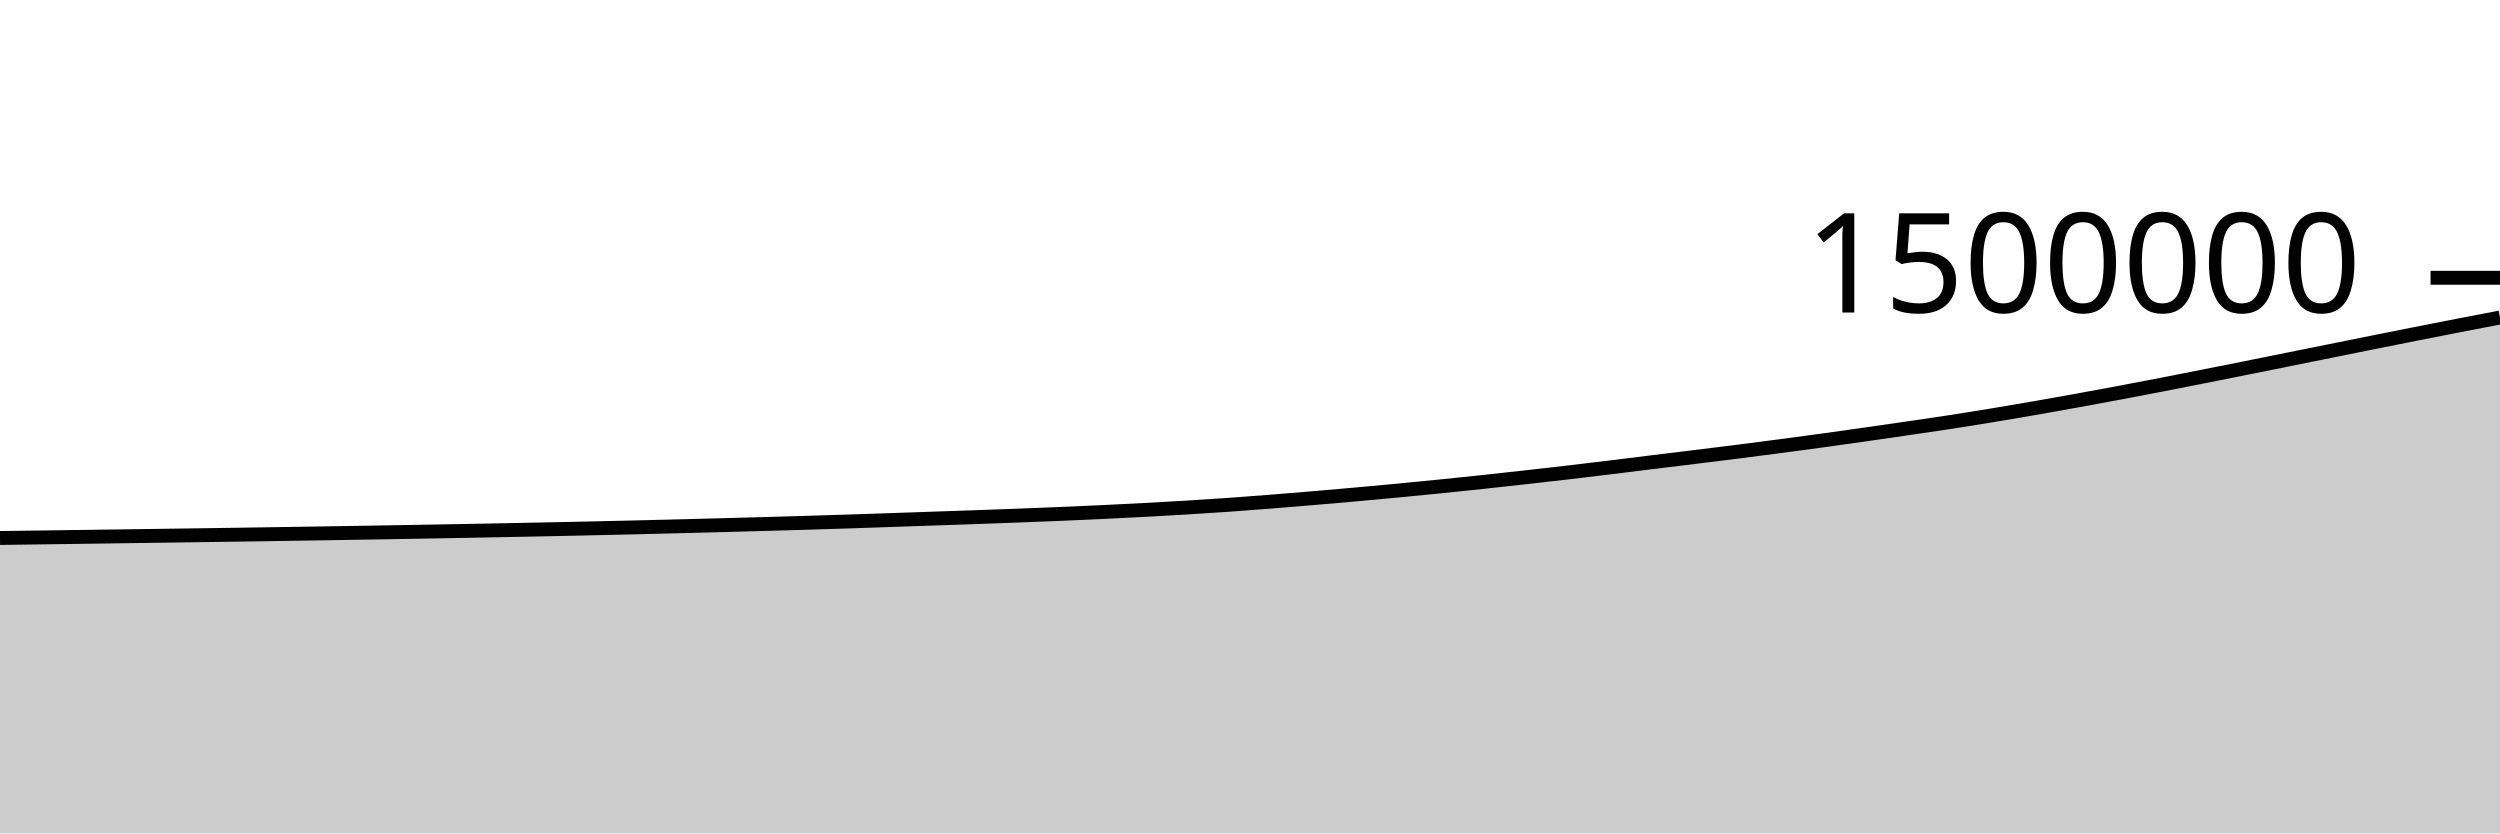
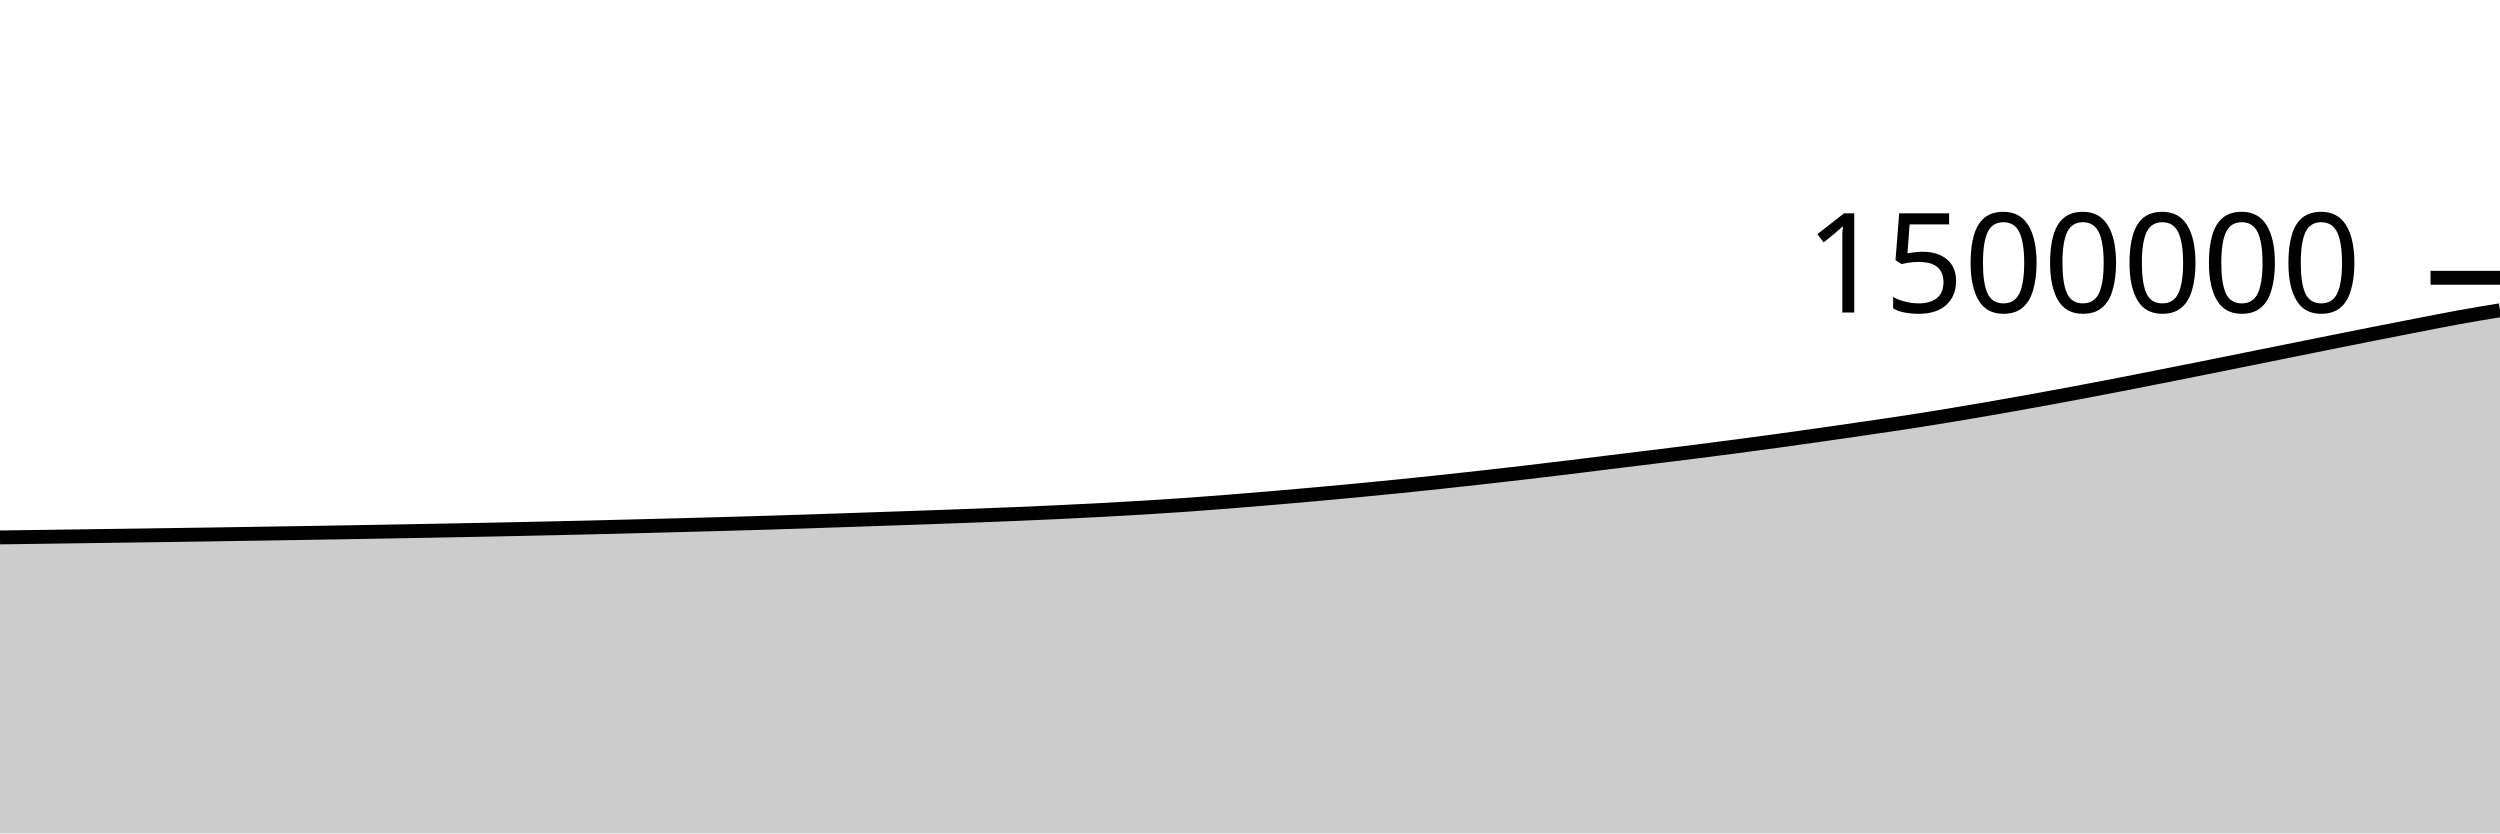
<svg xmlns="http://www.w3.org/2000/svg" viewBox="0 0 180 60">
  <g transform="translate(0,20)">
-     <path class="area" fill="rgba(0, 0, 0, 0.2)" d="M0,18.734C1.017,18.721,2.034,18.707,3.051,18.694C4.068,18.68,5.085,18.666,6.102,18.652C7.119,18.638,8.136,18.624,9.153,18.61C10.169,18.596,11.186,18.582,12.203,18.567C13.22,18.553,14.237,18.539,15.254,18.524C16.271,18.509,17.288,18.494,18.305,18.479C19.322,18.464,20.339,18.448,21.356,18.432C22.373,18.416,23.39,18.4,24.407,18.383C25.424,18.367,26.441,18.35,27.458,18.333C28.475,18.315,29.492,18.298,30.508,18.28C31.525,18.262,32.542,18.244,33.559,18.225C34.576,18.206,35.593,18.187,36.61,18.167C37.627,18.148,38.644,18.127,39.661,18.106C40.678,18.085,41.695,18.063,42.712,18.04C43.729,18.018,44.746,17.994,45.763,17.97C46.78,17.946,47.797,17.92,48.814,17.894C49.831,17.868,50.847,17.842,51.864,17.815C52.881,17.787,53.898,17.76,54.915,17.732C55.932,17.703,56.949,17.674,57.966,17.644C58.983,17.613,60,17.582,61.017,17.549C62.034,17.516,63.051,17.481,64.068,17.446C65.085,17.412,66.102,17.376,67.119,17.341C68.136,17.306,69.153,17.273,70.169,17.237C71.186,17.201,72.203,17.164,73.22,17.125C74.237,17.087,75.254,17.047,76.271,17.005C77.288,16.962,78.305,16.918,79.322,16.87C80.339,16.822,81.356,16.771,82.373,16.717C83.39,16.662,84.407,16.605,85.424,16.544C86.441,16.482,87.458,16.417,88.475,16.346C89.492,16.274,90.508,16.195,91.525,16.115C92.542,16.034,93.559,15.95,94.576,15.864C95.593,15.778,96.61,15.69,97.627,15.599C98.644,15.508,99.661,15.414,100.678,15.317C101.695,15.22,102.712,15.12,103.729,15.018C104.746,14.915,105.763,14.81,106.78,14.701C107.797,14.593,108.814,14.48,109.831,14.366C110.847,14.252,111.864,14.137,112.881,14.018C113.898,13.899,114.915,13.777,115.932,13.653C116.949,13.53,117.966,13.4,118.983,13.275C120,13.15,121.017,13.027,122.034,12.902C123.051,12.776,124.068,12.651,125.085,12.523C126.102,12.394,127.119,12.263,128.136,12.129C129.153,11.995,130.169,11.858,131.186,11.718C132.203,11.578,133.22,11.435,134.237,11.29C135.254,11.145,136.271,10.998,137.288,10.849C138.305,10.701,139.322,10.554,140.339,10.398C141.356,10.242,142.373,10.079,143.39,9.911C144.407,9.744,145.424,9.57,146.441,9.393C147.458,9.216,148.475,9.035,149.492,8.851C150.508,8.667,151.525,8.479,152.542,8.288C153.559,8.097,154.576,7.902,155.593,7.705C156.61,7.508,157.627,7.306,158.644,7.105C159.661,6.904,160.678,6.701,161.695,6.497C162.712,6.294,163.729,6.088,164.746,5.883C165.763,5.678,166.78,5.473,167.797,5.268C168.814,5.063,169.831,4.857,170.847,4.653C171.864,4.449,172.881,4.246,173.898,4.045C174.915,3.844,175.932,3.644,176.949,3.447C177.966,3.249,178.983,3.055,180,2.86L180,40C178.983,40,177.966,40,176.949,40C175.932,40,174.915,40,173.898,40C172.881,40,171.864,40,170.847,40C169.831,40,168.814,40,167.797,40C166.78,40,165.763,40,164.746,40C163.729,40,162.712,40,161.695,40C160.678,40,159.661,40,158.644,40C157.627,40,156.61,40,155.593,40C154.576,40,153.559,40,152.542,40C151.525,40,150.508,40,149.492,40C148.475,40,147.458,40,146.441,40C145.424,40,144.407,40,143.39,40C142.373,40,141.356,40,140.339,40C139.322,40,138.305,40,137.288,40C136.271,40,135.254,40,134.237,40C133.22,40,132.203,40,131.186,40C130.169,40,129.153,40,128.136,40C127.119,40,126.102,40,125.085,40C124.068,40,123.051,40,122.034,40C121.017,40,120,40,118.983,40C117.966,40,116.949,40,115.932,40C114.915,40,113.898,40,112.881,40C111.864,40,110.847,40,109.831,40C108.814,40,107.797,40,106.78,40C105.763,40,104.746,40,103.729,40C102.712,40,101.695,40,100.678,40C99.661,40,98.644,40,97.627,40C96.61,40,95.593,40,94.576,40C93.559,40,92.542,40,91.525,40C90.508,40,89.492,40,88.475,40C87.458,40,86.441,40,85.424,40C84.407,40,83.39,40,82.373,40C81.356,40,80.339,40,79.322,40C78.305,40,77.288,40,76.271,40C75.254,40,74.237,40,73.22,40C72.203,40,71.186,40,70.169,40C69.153,40,68.136,40,67.119,40C66.102,40,65.085,40,64.068,40C63.051,40,62.034,40,61.017,40C60,40,58.983,40,57.966,40C56.949,40,55.932,40,54.915,40C53.898,40,52.881,40,51.864,40C50.847,40,49.831,40,48.814,40C47.797,40,46.78,40,45.763,40C44.746,40,43.729,40,42.712,40C41.695,40,40.678,40,39.661,40C38.644,40,37.627,40,36.61,40C35.593,40,34.576,40,33.559,40C32.542,40,31.525,40,30.508,40C29.492,40,28.475,40,27.458,40C26.441,40,25.424,40,24.407,40C23.39,40,22.373,40,21.356,40C20.339,40,19.322,40,18.305,40C17.288,40,16.271,40,15.254,40C14.237,40,13.22,40,12.203,40C11.186,40,10.169,40,9.153,40C8.136,40,7.119,40,6.102,40C5.085,40,4.068,40,3.051,40C2.034,40,1.017,40,0,40Z" />
-     <path class="line" stroke="black" fill="none" d="M0,18.734C1.017,18.721,2.034,18.707,3.051,18.694C4.068,18.68,5.085,18.666,6.102,18.652C7.119,18.638,8.136,18.624,9.153,18.61C10.169,18.596,11.186,18.582,12.203,18.567C13.22,18.553,14.237,18.539,15.254,18.524C16.271,18.509,17.288,18.494,18.305,18.479C19.322,18.464,20.339,18.448,21.356,18.432C22.373,18.416,23.39,18.4,24.407,18.383C25.424,18.367,26.441,18.35,27.458,18.333C28.475,18.315,29.492,18.298,30.508,18.28C31.525,18.262,32.542,18.244,33.559,18.225C34.576,18.206,35.593,18.187,36.61,18.167C37.627,18.148,38.644,18.127,39.661,18.106C40.678,18.085,41.695,18.063,42.712,18.04C43.729,18.018,44.746,17.994,45.763,17.97C46.78,17.946,47.797,17.92,48.814,17.894C49.831,17.868,50.847,17.842,51.864,17.815C52.881,17.787,53.898,17.76,54.915,17.732C55.932,17.703,56.949,17.674,57.966,17.644C58.983,17.613,60,17.582,61.017,17.549C62.034,17.516,63.051,17.481,64.068,17.446C65.085,17.412,66.102,17.376,67.119,17.341C68.136,17.306,69.153,17.273,70.169,17.237C71.186,17.201,72.203,17.164,73.22,17.125C74.237,17.087,75.254,17.047,76.271,17.005C77.288,16.962,78.305,16.918,79.322,16.87C80.339,16.822,81.356,16.771,82.373,16.717C83.39,16.662,84.407,16.605,85.424,16.544C86.441,16.482,87.458,16.417,88.475,16.346C89.492,16.274,90.508,16.195,91.525,16.115C92.542,16.034,93.559,15.95,94.576,15.864C95.593,15.778,96.61,15.69,97.627,15.599C98.644,15.508,99.661,15.414,100.678,15.317C101.695,15.22,102.712,15.12,103.729,15.018C104.746,14.915,105.763,14.81,106.78,14.701C107.797,14.593,108.814,14.48,109.831,14.366C110.847,14.252,111.864,14.137,112.881,14.018C113.898,13.899,114.915,13.777,115.932,13.653C116.949,13.53,117.966,13.4,118.983,13.275C120,13.15,121.017,13.027,122.034,12.902C123.051,12.776,124.068,12.651,125.085,12.523C126.102,12.394,127.119,12.263,128.136,12.129C129.153,11.995,130.169,11.858,131.186,11.718C132.203,11.578,133.22,11.435,134.237,11.29C135.254,11.145,136.271,10.998,137.288,10.849C138.305,10.701,139.322,10.554,140.339,10.398C141.356,10.242,142.373,10.079,143.39,9.911C144.407,9.744,145.424,9.57,146.441,9.393C147.458,9.216,148.475,9.035,149.492,8.851C150.508,8.667,151.525,8.479,152.542,8.288C153.559,8.097,154.576,7.902,155.593,7.705C156.61,7.508,157.627,7.306,158.644,7.105C159.661,6.904,160.678,6.701,161.695,6.497C162.712,6.294,163.729,6.088,164.746,5.883C165.763,5.678,166.78,5.473,167.797,5.268C168.814,5.063,169.831,4.857,170.847,4.653C171.864,4.449,172.881,4.246,173.898,4.045C174.915,3.844,175.932,3.644,176.949,3.447C177.966,3.249,178.983,3.055,180,2.86" />
+     <path class="area" fill="rgba(0, 0, 0, 0.2)" d="M0,18.694C1.017,18.68,2.034,18.666,3.051,18.652C4.068,18.638,5.085,18.624,6.102,18.61C7.119,18.596,8.136,18.582,9.153,18.567C10.169,18.553,11.186,18.539,12.203,18.524C13.22,18.509,14.237,18.494,15.254,18.479C16.271,18.464,17.288,18.448,18.305,18.432C19.322,18.416,20.339,18.4,21.356,18.383C22.373,18.367,23.39,18.35,24.407,18.333C25.424,18.315,26.441,18.298,27.458,18.28C28.475,18.262,29.492,18.244,30.508,18.225C31.525,18.206,32.542,18.187,33.559,18.167C34.576,18.148,35.593,18.127,36.61,18.106C37.627,18.085,38.644,18.063,39.661,18.04C40.678,18.018,41.695,17.994,42.712,17.97C43.729,17.946,44.746,17.92,45.763,17.894C46.78,17.868,47.797,17.842,48.814,17.815C49.831,17.787,50.847,17.76,51.864,17.732C52.881,17.703,53.898,17.674,54.915,17.644C55.932,17.613,56.949,17.582,57.966,17.549C58.983,17.516,60,17.481,61.017,17.446C62.034,17.412,63.051,17.376,64.068,17.341C65.085,17.306,66.102,17.273,67.119,17.237C68.136,17.201,69.153,17.164,70.169,17.125C71.186,17.087,72.203,17.047,73.22,17.005C74.237,16.962,75.254,16.918,76.271,16.87C77.288,16.822,78.305,16.771,79.322,16.717C80.339,16.662,81.356,16.605,82.373,16.544C83.39,16.482,84.407,16.417,85.424,16.346C86.441,16.274,87.458,16.195,88.475,16.115C89.492,16.034,90.508,15.95,91.525,15.864C92.542,15.778,93.559,15.69,94.576,15.599C95.593,15.508,96.61,15.414,97.627,15.317C98.644,15.22,99.661,15.12,100.678,15.018C101.695,14.915,102.712,14.81,103.729,14.701C104.746,14.593,105.763,14.48,106.78,14.366C107.797,14.252,108.814,14.137,109.831,14.018C110.847,13.899,111.864,13.777,112.881,13.653C113.898,13.53,114.915,13.4,115.932,13.275C116.949,13.15,117.966,13.027,118.983,12.902C120,12.776,121.017,12.651,122.034,12.523C123.051,12.394,124.068,12.263,125.085,12.129C126.102,11.995,127.119,11.858,128.136,11.718C129.153,11.578,130.169,11.435,131.186,11.29C132.203,11.145,133.22,10.998,134.237,10.849C135.254,10.701,136.271,10.554,137.288,10.398C138.305,10.242,139.322,10.079,140.339,9.911C141.356,9.744,142.373,9.57,143.39,9.393C144.407,9.216,145.424,9.035,146.441,8.851C147.458,8.667,148.475,8.479,149.492,8.288C150.508,8.097,151.525,7.902,152.542,7.705C153.559,7.508,154.576,7.306,155.593,7.105C156.61,6.904,157.627,6.701,158.644,6.497C159.661,6.294,160.678,6.088,161.695,5.883C162.712,5.678,163.729,5.473,164.746,5.268C165.763,5.063,166.78,4.857,167.797,4.653C168.814,4.449,169.831,4.246,170.847,4.045C171.864,3.844,172.881,3.644,173.898,3.447C174.915,3.249,175.932,3.045,176.949,2.86C177.966,2.675,178.983,2.506,180,2.338L180,40C178.983,40,177.966,40,176.949,40C175.932,40,174.915,40,173.898,40C172.881,40,171.864,40,170.847,40C169.831,40,168.814,40,167.797,40C166.78,40,165.763,40,164.746,40C163.729,40,162.712,40,161.695,40C160.678,40,159.661,40,158.644,40C157.627,40,156.61,40,155.593,40C154.576,40,153.559,40,152.542,40C151.525,40,150.508,40,149.492,40C148.475,40,147.458,40,146.441,40C145.424,40,144.407,40,143.39,40C142.373,40,141.356,40,140.339,40C139.322,40,138.305,40,137.288,40C136.271,40,135.254,40,134.237,40C133.22,40,132.203,40,131.186,40C130.169,40,129.153,40,128.136,40C127.119,40,126.102,40,125.085,40C124.068,40,123.051,40,122.034,40C121.017,40,120,40,118.983,40C117.966,40,116.949,40,115.932,40C114.915,40,113.898,40,112.881,40C111.864,40,110.847,40,109.831,40C108.814,40,107.797,40,106.78,40C105.763,40,104.746,40,103.729,40C102.712,40,101.695,40,100.678,40C99.661,40,98.644,40,97.627,40C96.61,40,95.593,40,94.576,40C93.559,40,92.542,40,91.525,40C90.508,40,89.492,40,88.475,40C87.458,40,86.441,40,85.424,40C84.407,40,83.39,40,82.373,40C81.356,40,80.339,40,79.322,40C78.305,40,77.288,40,76.271,40C75.254,40,74.237,40,73.22,40C72.203,40,71.186,40,70.169,40C69.153,40,68.136,40,67.119,40C66.102,40,65.085,40,64.068,40C63.051,40,62.034,40,61.017,40C60,40,58.983,40,57.966,40C56.949,40,55.932,40,54.915,40C53.898,40,52.881,40,51.864,40C50.847,40,49.831,40,48.814,40C47.797,40,46.78,40,45.763,40C44.746,40,43.729,40,42.712,40C41.695,40,40.678,40,39.661,40C38.644,40,37.627,40,36.61,40C35.593,40,34.576,40,33.559,40C32.542,40,31.525,40,30.508,40C29.492,40,28.475,40,27.458,40C26.441,40,25.424,40,24.407,40C23.39,40,22.373,40,21.356,40C20.339,40,19.322,40,18.305,40C17.288,40,16.271,40,15.254,40C14.237,40,13.22,40,12.203,40C11.186,40,10.169,40,9.153,40C8.136,40,7.119,40,6.102,40C5.085,40,4.068,40,3.051,40C2.034,40,1.017,40,0,40Z" />
+     <path class="line" stroke="black" fill="none" d="M0,18.694C1.017,18.68,2.034,18.666,3.051,18.652C4.068,18.638,5.085,18.624,6.102,18.61C7.119,18.596,8.136,18.582,9.153,18.567C10.169,18.553,11.186,18.539,12.203,18.524C13.22,18.509,14.237,18.494,15.254,18.479C16.271,18.464,17.288,18.448,18.305,18.432C19.322,18.416,20.339,18.4,21.356,18.383C22.373,18.367,23.39,18.35,24.407,18.333C25.424,18.315,26.441,18.298,27.458,18.28C28.475,18.262,29.492,18.244,30.508,18.225C31.525,18.206,32.542,18.187,33.559,18.167C34.576,18.148,35.593,18.127,36.61,18.106C37.627,18.085,38.644,18.063,39.661,18.04C40.678,18.018,41.695,17.994,42.712,17.97C43.729,17.946,44.746,17.92,45.763,17.894C46.78,17.868,47.797,17.842,48.814,17.815C49.831,17.787,50.847,17.76,51.864,17.732C52.881,17.703,53.898,17.674,54.915,17.644C55.932,17.613,56.949,17.582,57.966,17.549C58.983,17.516,60,17.481,61.017,17.446C62.034,17.412,63.051,17.376,64.068,17.341C65.085,17.306,66.102,17.273,67.119,17.237C68.136,17.201,69.153,17.164,70.169,17.125C71.186,17.087,72.203,17.047,73.22,17.005C74.237,16.962,75.254,16.918,76.271,16.87C77.288,16.822,78.305,16.771,79.322,16.717C80.339,16.662,81.356,16.605,82.373,16.544C83.39,16.482,84.407,16.417,85.424,16.346C86.441,16.274,87.458,16.195,88.475,16.115C89.492,16.034,90.508,15.95,91.525,15.864C92.542,15.778,93.559,15.69,94.576,15.599C95.593,15.508,96.61,15.414,97.627,15.317C98.644,15.22,99.661,15.12,100.678,15.018C101.695,14.915,102.712,14.81,103.729,14.701C104.746,14.593,105.763,14.48,106.78,14.366C107.797,14.252,108.814,14.137,109.831,14.018C110.847,13.899,111.864,13.777,112.881,13.653C113.898,13.53,114.915,13.4,115.932,13.275C116.949,13.15,117.966,13.027,118.983,12.902C120,12.776,121.017,12.651,122.034,12.523C123.051,12.394,124.068,12.263,125.085,12.129C126.102,11.995,127.119,11.858,128.136,11.718C129.153,11.578,130.169,11.435,131.186,11.29C132.203,11.145,133.22,10.998,134.237,10.849C135.254,10.701,136.271,10.554,137.288,10.398C138.305,10.242,139.322,10.079,140.339,9.911C141.356,9.744,142.373,9.57,143.39,9.393C144.407,9.216,145.424,9.035,146.441,8.851C147.458,8.667,148.475,8.479,149.492,8.288C150.508,8.097,151.525,7.902,152.542,7.705C153.559,7.508,154.576,7.306,155.593,7.105C156.61,6.904,157.627,6.701,158.644,6.497C159.661,6.294,160.678,6.088,161.695,5.883C162.712,5.678,163.729,5.473,164.746,5.268C165.763,5.063,166.78,4.857,167.797,4.653C168.814,4.449,169.831,4.246,170.847,4.045C171.864,3.844,172.881,3.644,173.898,3.447C174.915,3.249,175.932,3.045,176.949,2.86C177.966,2.675,178.983,2.506,180,2.338" />
    <path class="axis-ceiling" stroke-width="1" stroke="black" fill="none" d="M175,0L180,0" />
    <text class="axis-ceiling-label" font-family="sans-serif" text-anchor="end" font-size="10px" x="170" y="2.5">1500000</text>
  </g>
</svg>
